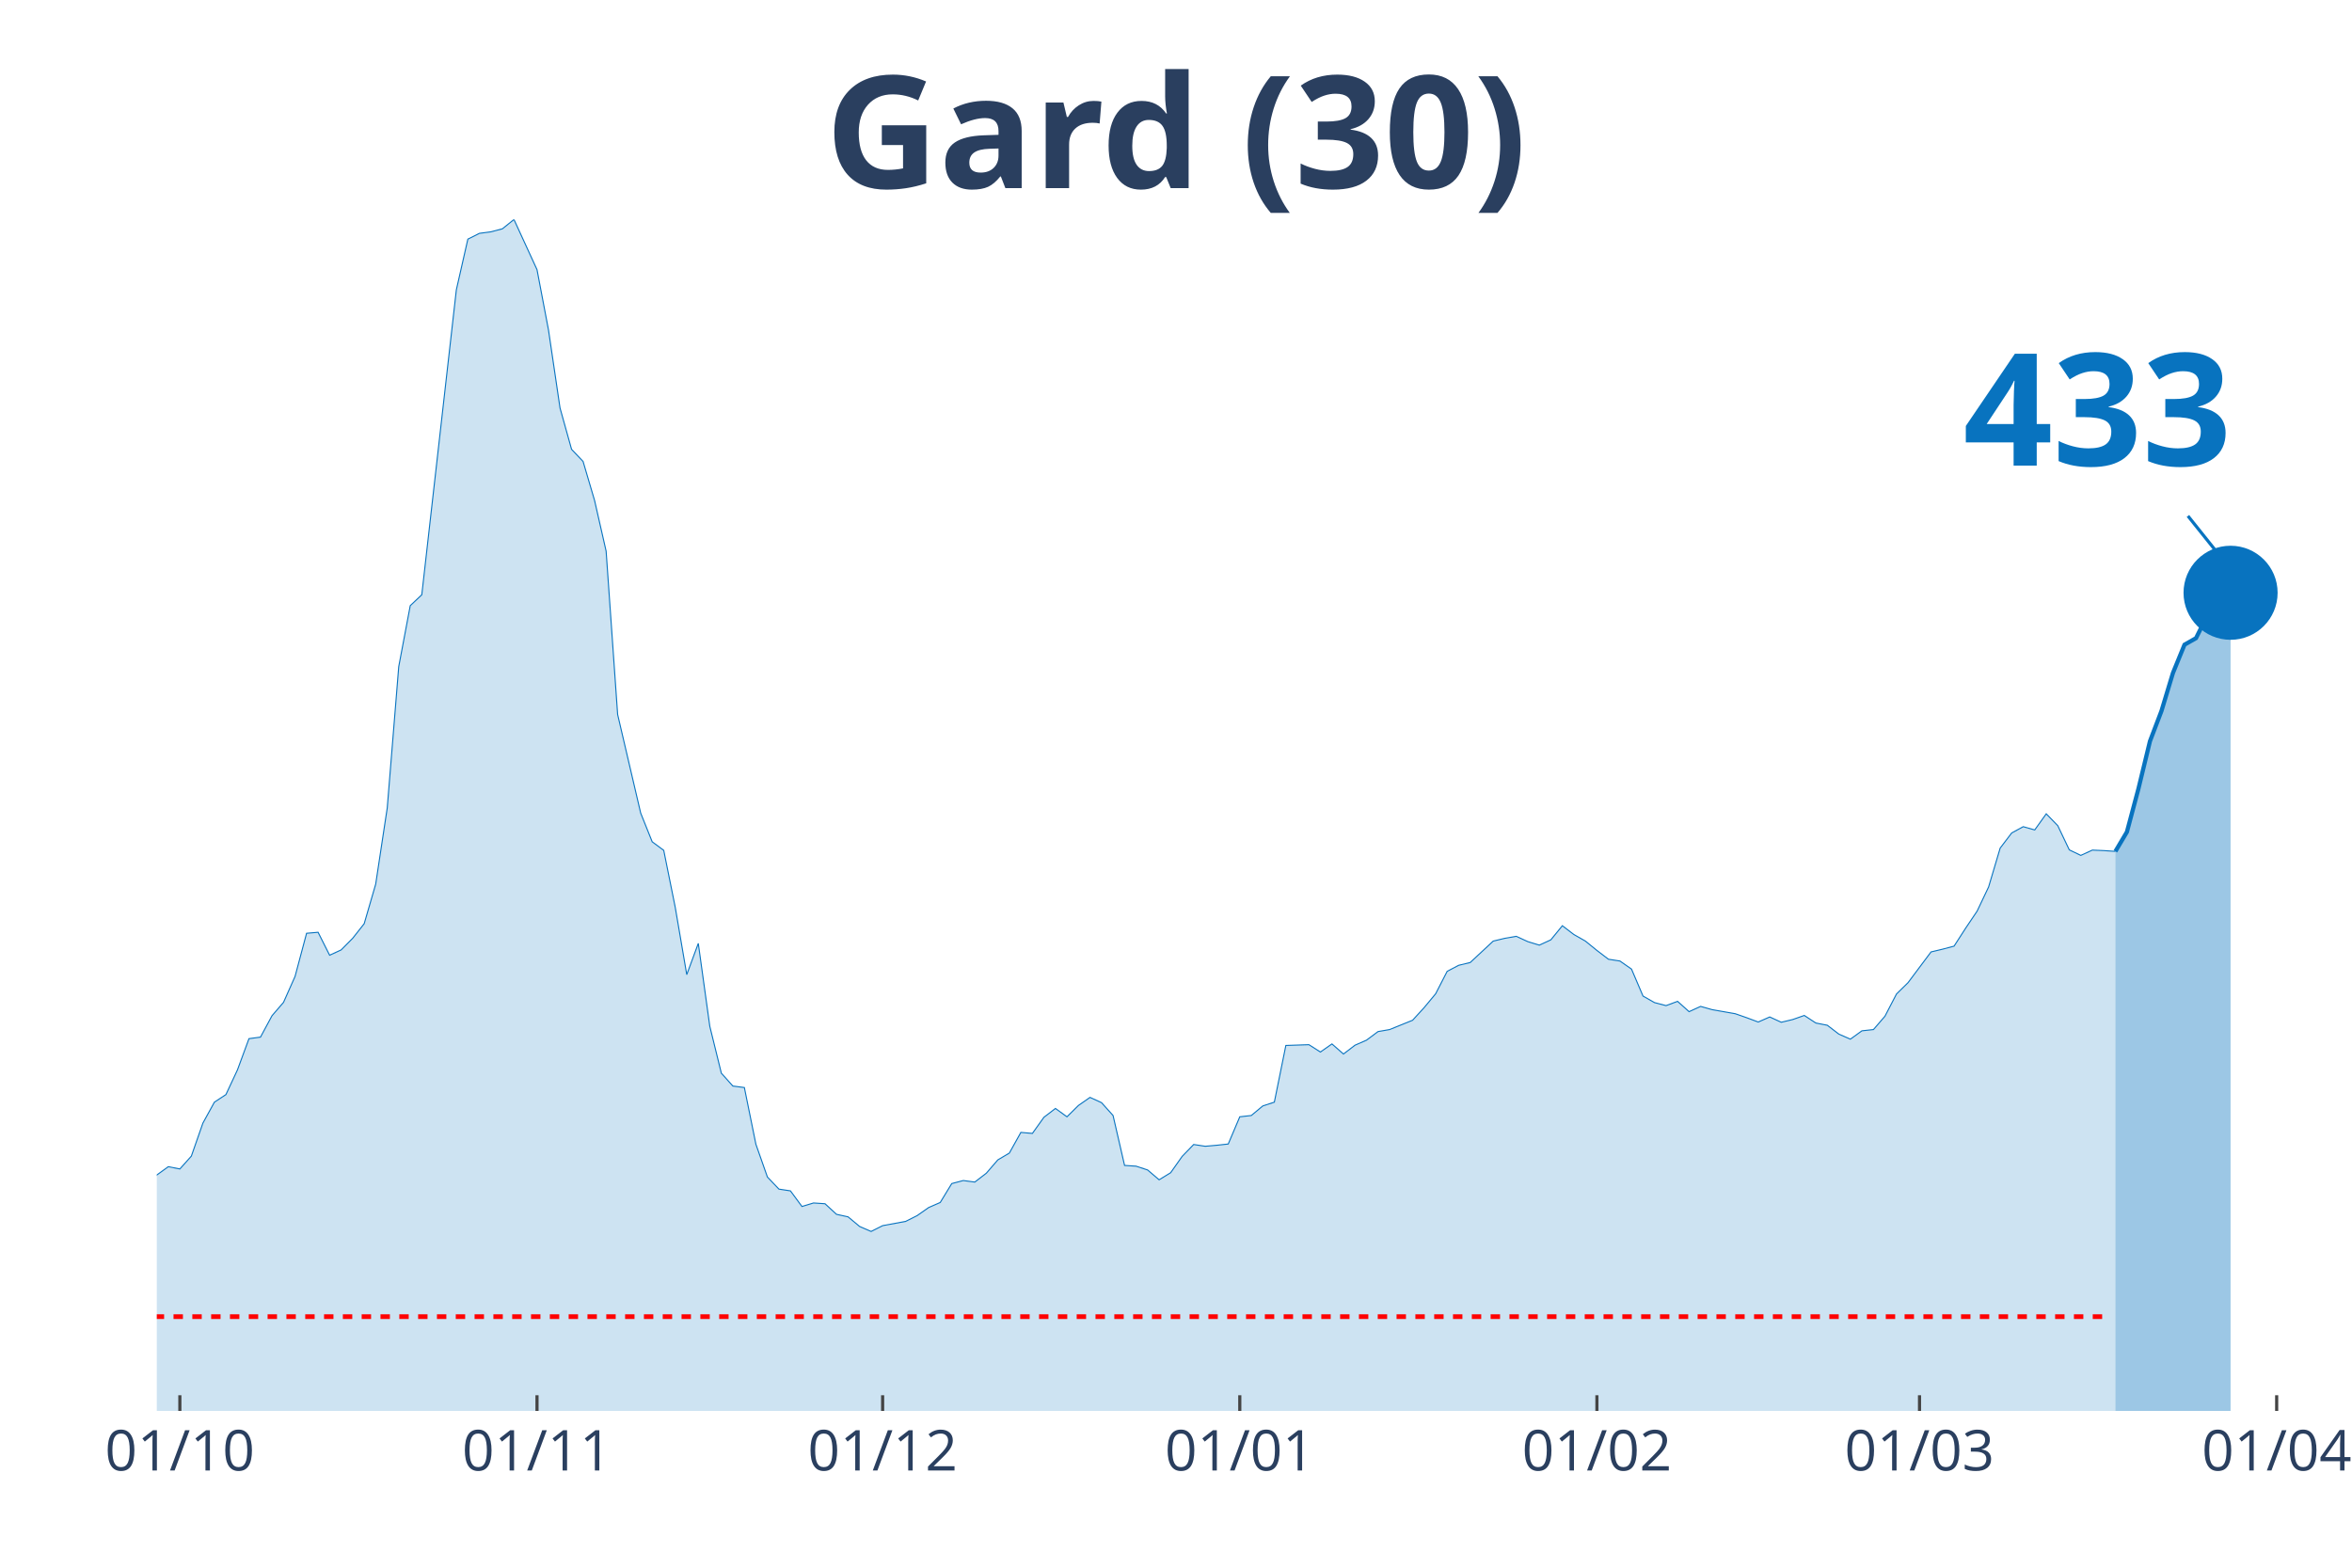
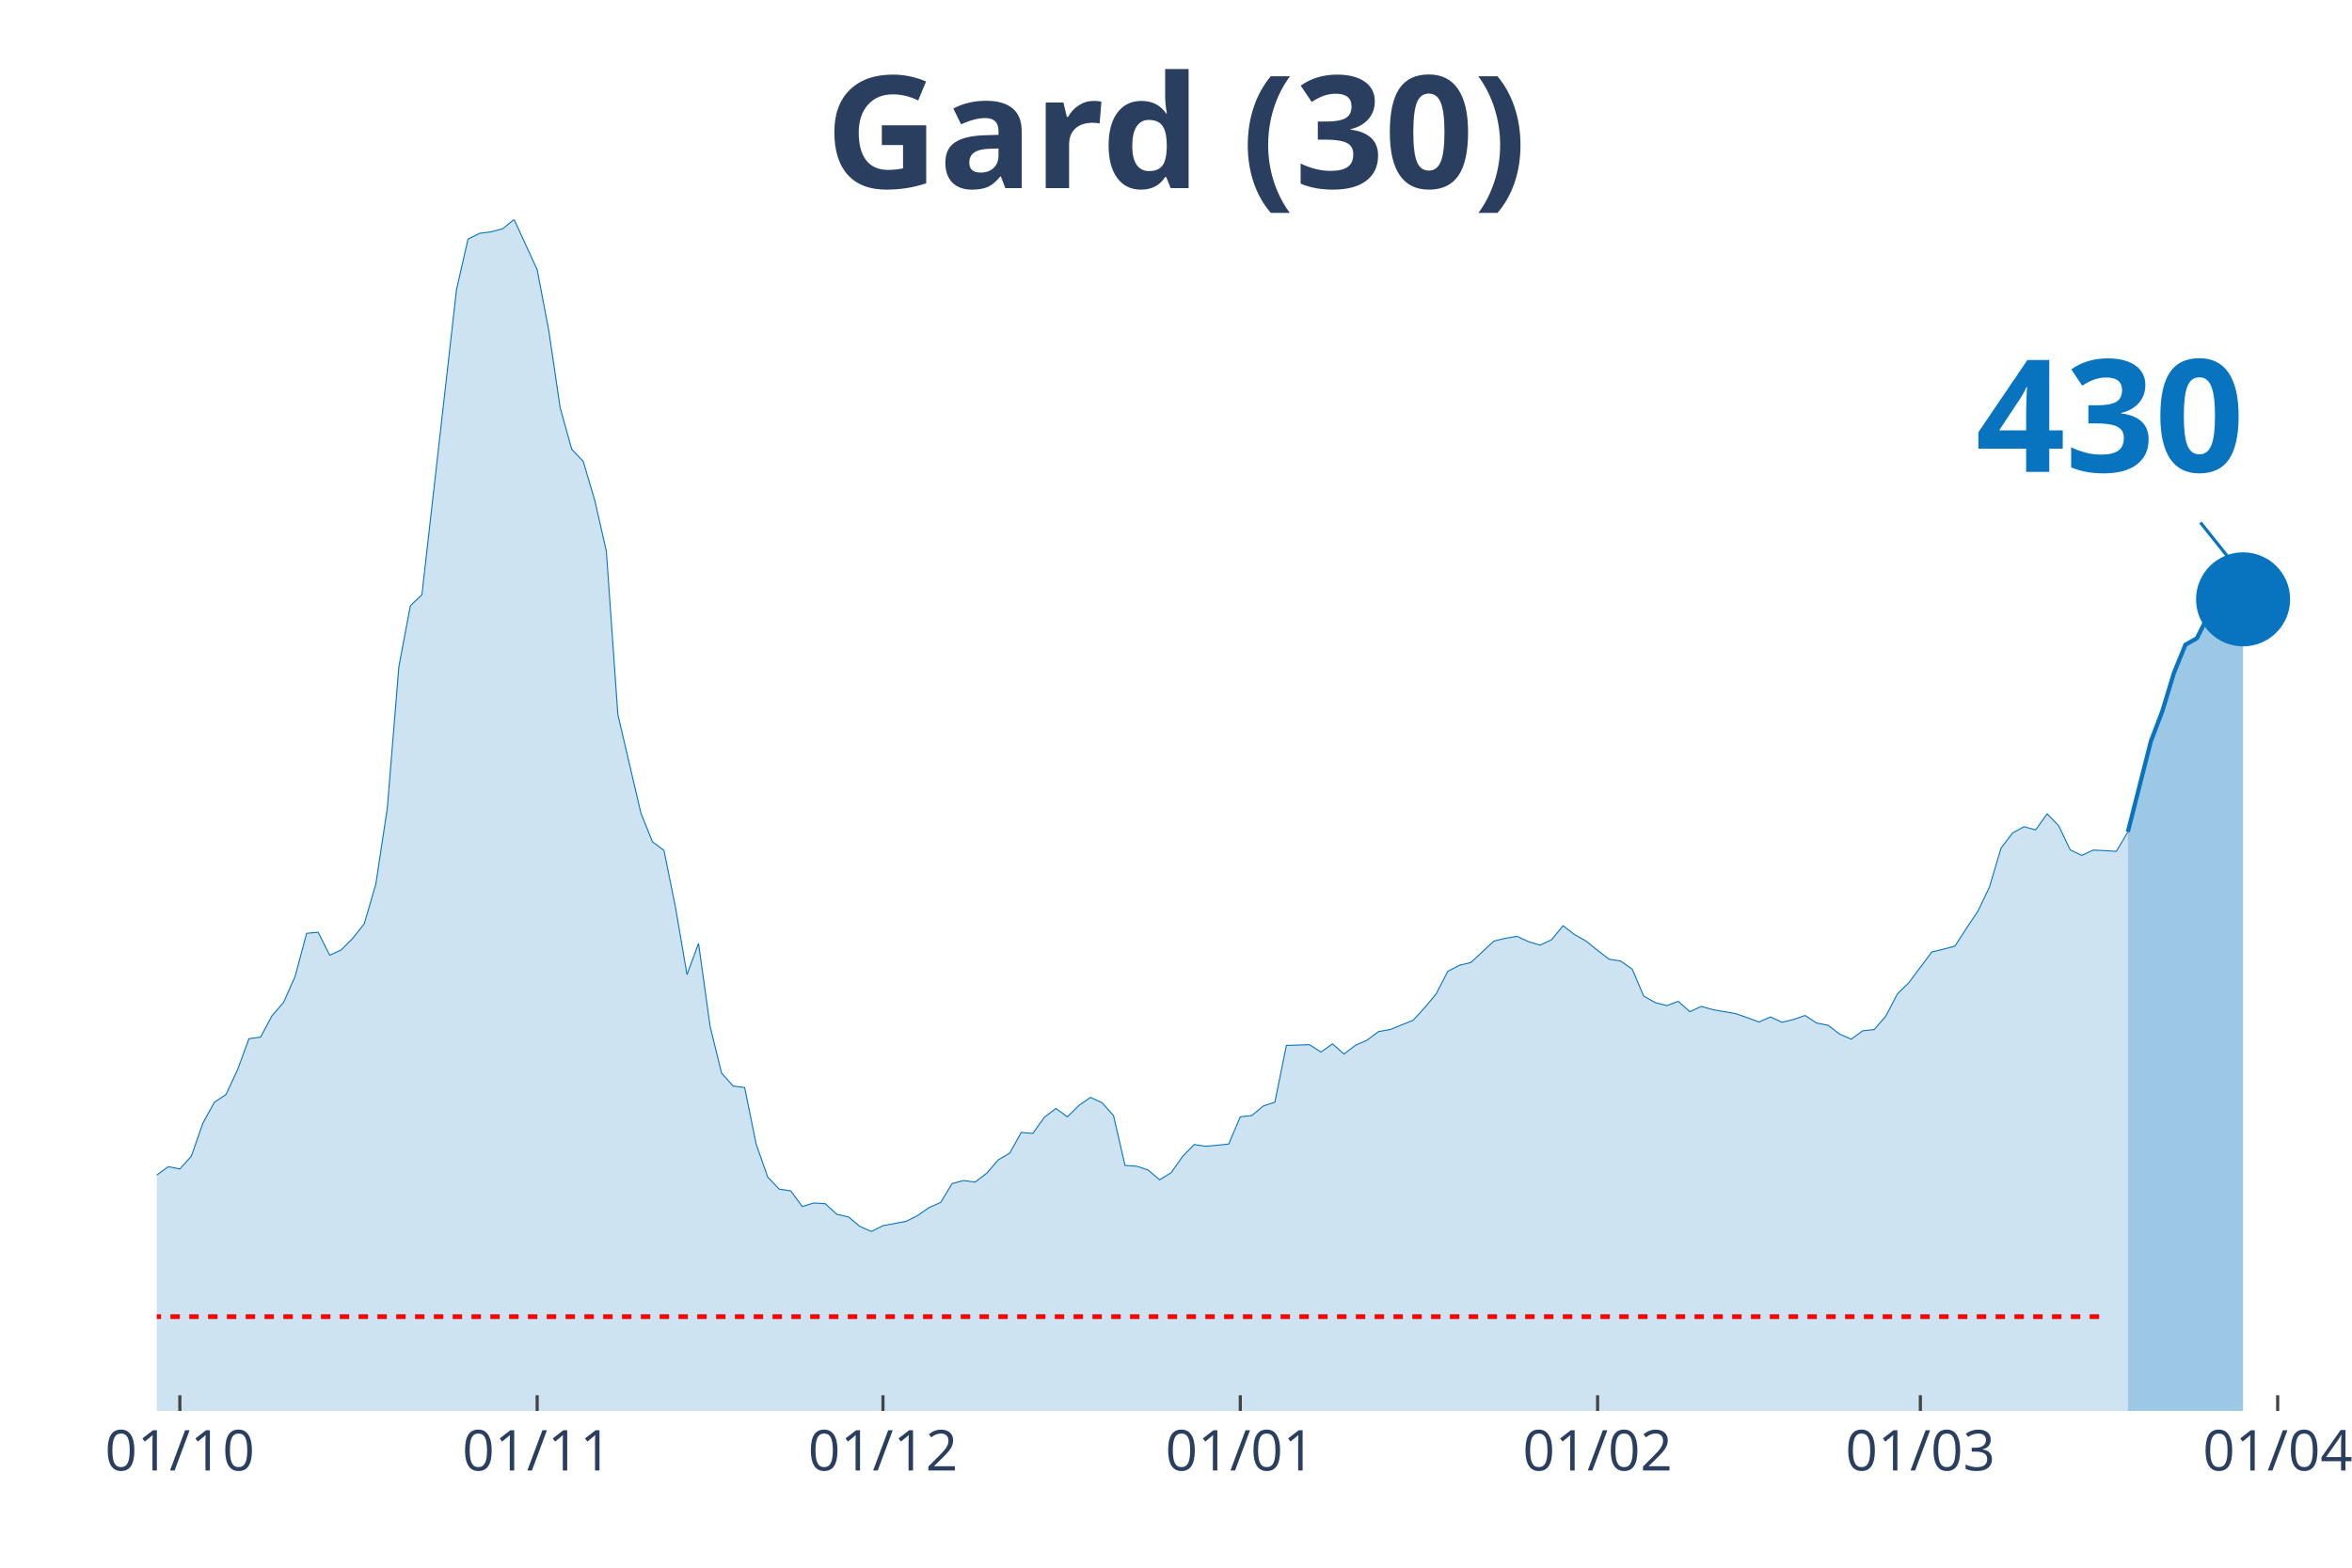
<svg xmlns="http://www.w3.org/2000/svg" class="main-svg" width="1125" height="750" style="" viewBox="0 0 750 500">
  <rect x="0" y="0" width="750" height="500" style="fill: rgb(0, 0, 0); fill-opacity: 0;" />
-   <defs id="defs-351658">
+   <defs id="defs-e3ec4d">
    <g class="clips">
-       <clipPath id="clip351658xyplot" class="plotclip">
-         <rect width="687" height="380" />
+       <clipPath id="clipe3ec4dxyplot" class="plotclip">
+         <rect width="691" height="380" />
      </clipPath>
-       <clipPath class="axesclip" id="clip351658x">
-         <rect x="50" y="0" width="687" height="500" />
+       <clipPath class="axesclip" id="clipe3ec4dx">
+         <rect x="50" y="0" width="691" height="500" />
      </clipPath>
-       <clipPath class="axesclip" id="clip351658y">
+       <clipPath class="axesclip" id="clipe3ec4dy">
        <rect x="0" y="70" width="750" height="380" />
      </clipPath>
-       <clipPath class="axesclip" id="clip351658xy">
-         <rect x="50" y="70" width="687" height="380" />
+       <clipPath class="axesclip" id="clipe3ec4dxy">
+         <rect x="50" y="70" width="691" height="380" />
      </clipPath>
    </g>
    <g class="gradients" />
  </defs>
  <g class="bglayer">
-     <rect class="bg" x="50" y="70" width="687" height="380" style="fill: rgb(0, 0, 0); fill-opacity: 0; stroke-width: 0;" />
+     <rect class="bg" x="50" y="70" width="691" height="380" style="fill: rgb(0, 0, 0); fill-opacity: 0; stroke-width: 0;" />
  </g>
  <g class="layer-below">
    <g class="imagelayer" />
    <g class="shapelayer" />
  </g>
  <g class="cartesianlayer">
    <g class="subplot xy">
      <g class="layer-subplot">
        <g class="shapelayer" />
        <g class="imagelayer" />
      </g>
      <g class="gridlayer">
        <g class="x">
          <path class="xgrid crisp" transform="translate(57.35,0)" d="M0,70v380" style="stroke: rgb(255, 255, 255); stroke-opacity: 1; stroke-width: 1px;" />
-           <path class="xgrid crisp" transform="translate(171.24,0)" d="M0,70v380" style="stroke: rgb(255, 255, 255); stroke-opacity: 1; stroke-width: 1px;" />
-           <path class="xgrid crisp" transform="translate(281.45,0)" d="M0,70v380" style="stroke: rgb(255, 255, 255); stroke-opacity: 1; stroke-width: 1px;" />
-           <path class="xgrid crisp" transform="translate(395.34,0)" d="M0,70v380" style="stroke: rgb(255, 255, 255); stroke-opacity: 1; stroke-width: 1px;" />
-           <path class="xgrid crisp" transform="translate(509.22,0)" d="M0,70v380" style="stroke: rgb(255, 255, 255); stroke-opacity: 1; stroke-width: 1px;" />
-           <path class="xgrid crisp" transform="translate(612.09,0)" d="M0,70v380" style="stroke: rgb(255, 255, 255); stroke-opacity: 1; stroke-width: 1px;" />
-           <path class="xgrid crisp" transform="translate(725.98,0)" d="M0,70v380" style="stroke: rgb(255, 255, 255); stroke-opacity: 1; stroke-width: 1px;" />
+           <path class="xgrid crisp" transform="translate(171.29,0)" d="M0,70v380" style="stroke: rgb(255, 255, 255); stroke-opacity: 1; stroke-width: 1px;" />
+           <path class="xgrid crisp" transform="translate(281.56,0)" d="M0,70v380" style="stroke: rgb(255, 255, 255); stroke-opacity: 1; stroke-width: 1px;" />
+           <path class="xgrid crisp" transform="translate(395.5,0)" d="M0,70v380" style="stroke: rgb(255, 255, 255); stroke-opacity: 1; stroke-width: 1px;" />
+           <path class="xgrid crisp" transform="translate(509.44,0)" d="M0,70v380" style="stroke: rgb(255, 255, 255); stroke-opacity: 1; stroke-width: 1px;" />
+           <path class="xgrid crisp" transform="translate(612.36,0)" d="M0,70v380" style="stroke: rgb(255, 255, 255); stroke-opacity: 1; stroke-width: 1px;" />
+           <path class="xgrid crisp" transform="translate(726.3,0)" d="M0,70v380" style="stroke: rgb(255, 255, 255); stroke-opacity: 1; stroke-width: 1px;" />
        </g>
        <g class="y" />
      </g>
      <g class="zerolinelayer" />
      <path class="xlines-below" />
      <path class="ylines-below" />
      <g class="overlines-below" />
      <g class="xaxislayer-below" />
      <g class="yaxislayer-below" />
      <g class="overaxes-below" />
-       <g class="plot" transform="translate(50, 70)" clip-path="url('#clip351658xyplot')">
+       <g class="plot" transform="translate(50, 70)" clip-path="url('#clipe3ec4dxyplot')">
        <g class="scatterlayer mlayer">
-           <g class="trace scatter trace534b9e" style="stroke-miterlimit: 2;">
+           <g class="trace scatter trace034348" style="stroke-miterlimit: 2;">
            <g class="fills">
              <g>
-                 <path class="js-fill" d="M624.55,380L-499.64,380L-499.64,374.45L-477.59,375.9L-473.92,376.95L-422.49,372.85L-418.81,371L-400.44,369.79L-396.77,372.12L-378.4,377.19L-374.73,376.86L-349.01,376.86L-345.34,376.62L-260.84,375.26L-257.17,373.97L-224.1,373.41L-220.43,373.25L-202.06,370.92L-198.39,370.27L-172.67,362.96L-168.99,362.39L-157.97,356.2L-154.3,355.88L-135.93,351.78L-132.26,351.62L-113.89,347.92L-110.21,344.31L-102.87,338.84L-99.19,337.72L-88.17,333.94L-84.5,335.38L-77.15,332.01L-73.48,332.81L-69.8,333.45L-66.13,331.85L-62.45,332.41L-58.78,328.23L-55.11,327.26L-51.43,324.45L-47.76,322.04L-44.09,321.8L-40.41,316.73L-36.74,314.56L-33.06,313.84L-29.39,314.56L-25.72,316.81L-22.04,315.85L-18.37,314.72L-14.7,315.85L-11.02,316.41L-7.35,317.94L0,304.76L3.67,302.1L7.35,302.83L11.02,298.73L14.7,288.2L18.37,281.52L22.04,279.11L25.72,271.23L29.39,261.27L33.06,260.78L36.74,253.95L40.41,249.69L44.09,241.41L47.76,227.66L51.43,227.34L55.11,234.66L58.78,232.97L62.45,229.27L66.13,224.61L69.8,211.99L73.48,187.71L77.15,142.61L80.82,123.16L84.5,119.7L95.52,22.43L99.19,6.27L102.87,4.42L106.54,3.94L110.21,2.97L113.89,0L121.24,16L124.91,35.29L128.58,60.13L132.26,73.31L135.93,77.17L139.6,89.63L143.28,105.79L146.95,157.88L154.3,189.32L157.97,198.48L161.65,201.21L165.32,219.38L168.99,240.85L172.67,230.88L176.34,257.33L180.02,272.28L183.69,276.38L187.36,276.86L191.04,294.95L194.71,305.4L198.39,309.26L202.06,309.82L205.73,314.8L209.41,313.68L213.08,313.92L216.75,317.3L220.43,318.1L224.1,321.16L227.78,322.76L231.45,320.91L238.8,319.55L242.47,317.7L246.14,315.13L249.82,313.52L253.49,307.49L257.17,306.52L260.84,307.01L264.51,304.19L268.19,299.93L271.86,297.76L275.53,291.17L279.21,291.49L282.88,286.35L286.56,283.53L290.23,286.19L293.9,282.57L297.58,280L301.25,281.68L304.93,285.78L308.6,301.7L312.27,301.94L315.95,303.15L319.62,306.28L323.29,304.03L326.97,298.81L330.64,295.03L334.32,295.59L337.99,295.27L341.66,294.87L345.34,286.19L349.01,285.78L352.68,282.73L356.36,281.52L360.03,263.44L367.38,263.19L371.05,265.53L374.73,262.95L378.4,266.17L382.07,263.36L385.75,261.75L389.42,259.01L393.1,258.37L400.44,255.4L404.12,251.38L407.79,246.96L411.47,239.8L415.14,237.87L418.81,236.99L426.16,230.15L429.83,229.27L433.51,228.63L437.18,230.32L440.86,231.44L444.53,229.75L448.2,225.25L451.88,228.06L455.55,230.15L459.22,233.13L462.9,235.94L466.57,236.51L470.25,239.08L473.92,247.68L477.59,249.77L481.27,250.73L484.94,249.37L488.61,252.66L492.29,250.98L495.96,252.02L503.31,253.31L506.98,254.59L510.66,255.96L514.33,254.35L518.01,256.04L521.68,255.16L525.35,253.87L529.03,256.28L532.7,257L536.37,259.82L540.05,261.43L543.72,258.77L547.4,258.37L551.07,254.11L554.74,247.04L558.42,243.42L565.76,233.61L569.44,232.73L573.11,231.76L576.79,226.05L580.46,220.59L584.13,212.87L587.81,200.49L591.48,195.67L595.16,193.66L598.83,194.7L602.5,189.56L606.18,193.34L609.85,201.05L613.52,202.82L617.2,201.13L620.87,201.29L624.55,201.54" style="fill: rgb(8, 115, 191); fill-opacity: 0.2; stroke-width: 0;" />
+                 <path class="js-fill" d="M628.52,380L-499.87,380L-499.87,374.45L-477.82,375.9L-474.14,376.95L-422.69,372.85L-419.01,371L-400.63,369.79L-396.96,372.12L-378.58,377.19L-374.9,376.86L-349.18,376.86L-345.5,376.62L-260.96,375.26L-257.29,373.97L-224.21,373.41L-220.53,373.25L-202.15,370.92L-198.48,370.27L-172.75,362.96L-169.07,362.39L-158.05,356.2L-154.37,355.88L-135.99,351.78L-132.32,351.62L-113.94,347.92L-110.27,344.31L-102.91,338.84L-99.24,337.72L-88.21,333.94L-84.54,335.38L-77.19,332.01L-73.51,332.81L-69.84,333.45L-66.16,331.85L-62.48,332.41L-58.81,328.23L-55.13,327.26L-51.46,324.45L-47.78,322.04L-44.11,321.8L-40.43,316.73L-36.76,314.56L-33.08,313.84L-29.4,314.56L-25.73,316.81L-22.05,315.85L-18.38,314.72L-14.7,315.85L-11.03,316.41L-7.35,317.94L0,304.76L3.68,302.1L7.35,302.83L11.03,298.73L14.7,288.2L18.38,281.52L22.05,279.11L25.73,271.23L29.4,261.27L33.08,260.78L36.76,253.95L40.43,249.69L44.11,241.41L47.78,227.66L51.46,227.34L55.13,234.66L58.81,232.97L62.48,229.27L66.16,224.61L69.84,211.99L73.51,187.71L77.19,142.61L80.86,123.16L84.54,119.7L95.56,22.43L99.24,6.27L102.91,4.42L106.59,3.94L110.27,2.97L113.94,0L121.29,16L124.97,35.29L128.64,60.13L132.32,73.31L135.99,77.17L139.67,89.63L143.35,105.79L147.02,157.88L154.37,189.32L158.05,198.48L161.72,201.21L165.4,219.38L169.07,240.85L172.75,230.88L176.43,257.33L180.1,272.28L183.78,276.38L187.45,276.86L191.13,294.95L194.8,305.4L198.48,309.26L202.15,309.82L205.83,314.8L209.51,313.68L213.18,313.92L216.86,317.3L220.53,318.1L224.21,321.16L227.88,322.76L231.56,320.91L238.91,319.55L242.59,317.7L246.26,315.13L249.94,313.52L253.61,307.49L257.29,306.52L260.96,307.01L264.64,304.19L268.31,299.93L271.99,297.76L275.66,291.17L279.34,291.49L283.02,286.35L286.69,283.53L290.37,286.19L294.04,282.57L297.72,280L301.39,281.68L305.07,285.78L308.74,301.7L312.42,301.94L316.1,303.15L319.77,306.28L323.45,304.03L327.12,298.81L330.8,295.03L334.47,295.59L338.15,295.27L341.82,294.87L345.5,286.19L349.18,285.78L352.85,282.73L356.53,281.52L360.2,263.44L367.55,263.19L371.23,265.53L374.9,262.95L378.58,266.17L382.26,263.36L385.93,261.75L389.61,259.01L393.28,258.37L400.63,255.4L404.31,251.38L407.98,246.96L411.66,239.8L415.34,237.87L419.01,236.99L426.36,230.15L430.04,229.27L433.71,228.63L437.39,230.32L441.06,231.44L444.74,229.75L448.41,225.25L452.09,228.06L455.77,230.15L459.44,233.13L463.12,235.94L466.79,236.51L470.47,239.08L474.14,247.68L477.82,249.77L481.49,250.73L485.17,249.37L488.85,252.66L492.52,250.98L496.2,252.02L503.55,253.31L507.22,254.59L510.9,255.96L514.57,254.35L518.25,256.04L521.93,255.16L525.6,253.87L529.28,256.28L532.95,257L536.63,259.82L540.3,261.43L543.98,258.77L547.65,258.37L551.33,254.11L555.01,247.04L558.68,243.42L566.03,233.61L569.71,232.73L573.38,231.76L577.06,226.05L580.73,220.59L584.41,212.87L588.09,200.49L591.76,195.67L595.44,193.66L599.11,194.7L602.79,189.56L606.46,193.34L610.14,201.05L613.81,202.82L617.49,201.13L621.16,201.29L624.84,201.54L628.52,195.35" style="fill: rgb(8, 115, 191); fill-opacity: 0.2; stroke-width: 0;" />
              </g>
            </g>
            <g class="errorbars" />
            <g class="lines">
-               <path class="js-line" d="M-499.64,374.45L-477.59,375.9L-473.92,376.95L-422.49,372.85L-418.81,371L-400.44,369.79L-396.77,372.12L-378.4,377.19L-374.73,376.86L-349.01,376.86L-345.34,376.62L-260.84,375.26L-257.17,373.97L-224.1,373.41L-220.43,373.25L-202.06,370.92L-198.39,370.27L-172.67,362.96L-168.99,362.39L-157.97,356.2L-154.3,355.88L-135.93,351.78L-132.26,351.62L-113.89,347.92L-110.21,344.31L-102.87,338.84L-99.19,337.72L-88.17,333.94L-84.5,335.38L-77.15,332.01L-73.48,332.81L-69.8,333.45L-66.13,331.85L-62.45,332.41L-58.78,328.23L-55.11,327.26L-51.43,324.45L-47.76,322.04L-44.09,321.8L-40.41,316.73L-36.74,314.56L-33.06,313.84L-29.39,314.56L-25.72,316.81L-22.04,315.85L-18.37,314.72L-14.7,315.85L-11.02,316.41L-7.35,317.94L0,304.76L3.67,302.1L7.35,302.83L11.02,298.73L14.7,288.2L18.37,281.52L22.04,279.11L25.72,271.23L29.39,261.27L33.06,260.78L36.74,253.95L40.41,249.69L44.09,241.41L47.76,227.66L51.43,227.34L55.11,234.66L58.78,232.97L62.45,229.27L66.13,224.61L69.8,211.99L73.48,187.71L77.15,142.61L80.82,123.16L84.5,119.7L95.52,22.43L99.19,6.27L102.87,4.42L106.54,3.94L110.21,2.97L113.89,0L121.24,16L124.91,35.29L128.58,60.13L132.26,73.31L135.93,77.17L139.6,89.63L143.28,105.79L146.95,157.88L154.3,189.32L157.97,198.48L161.65,201.21L165.32,219.38L168.99,240.85L172.67,230.88L176.34,257.33L180.02,272.28L183.69,276.38L187.36,276.86L191.04,294.95L194.71,305.4L198.39,309.26L202.06,309.82L205.73,314.8L209.41,313.68L213.08,313.92L216.75,317.3L220.43,318.1L224.1,321.16L227.78,322.76L231.45,320.91L238.8,319.55L242.47,317.7L246.14,315.13L249.82,313.52L253.49,307.49L257.17,306.52L260.84,307.01L264.51,304.19L268.19,299.93L271.86,297.76L275.53,291.17L279.21,291.49L282.88,286.35L286.56,283.53L290.23,286.19L293.9,282.57L297.58,280L301.25,281.68L304.93,285.78L308.6,301.7L312.27,301.94L315.95,303.15L319.62,306.28L323.29,304.03L326.97,298.81L330.64,295.03L334.32,295.59L337.99,295.27L341.66,294.87L345.34,286.19L349.01,285.78L352.68,282.73L356.36,281.52L360.03,263.44L367.38,263.19L371.05,265.53L374.73,262.95L378.4,266.17L382.07,263.36L385.75,261.75L389.42,259.01L393.1,258.37L400.44,255.4L404.12,251.38L407.79,246.96L411.47,239.8L415.14,237.87L418.81,236.99L426.16,230.15L429.83,229.27L433.51,228.63L437.18,230.32L440.86,231.44L444.53,229.75L448.2,225.25L451.88,228.06L455.55,230.15L459.22,233.13L462.9,235.94L466.57,236.51L470.25,239.08L473.92,247.68L477.59,249.77L481.27,250.73L484.94,249.37L488.61,252.66L492.29,250.98L495.96,252.02L503.31,253.31L506.98,254.59L510.66,255.96L514.33,254.35L518.01,256.04L521.68,255.16L525.35,253.87L529.03,256.28L532.7,257L536.37,259.82L540.05,261.43L543.72,258.77L547.4,258.37L551.07,254.11L554.74,247.04L558.42,243.42L565.76,233.61L569.44,232.73L573.11,231.76L576.79,226.05L580.46,220.59L584.13,212.87L587.81,200.49L591.48,195.67L595.16,193.66L598.83,194.7L602.5,189.56L606.18,193.34L609.85,201.05L613.52,202.82L617.2,201.13L620.87,201.29L624.55,201.54" style="vector-effect: non-scaling-stroke; fill: none; stroke: rgb(8, 115, 191); stroke-opacity: 1; stroke-width: 0.5px; opacity: 1;" />
+               <path class="js-line" d="M-499.87,374.45L-477.82,375.9L-474.14,376.95L-422.69,372.85L-419.01,371L-400.63,369.79L-396.96,372.12L-378.58,377.19L-374.9,376.86L-349.18,376.86L-345.5,376.62L-260.96,375.26L-257.29,373.97L-224.21,373.41L-220.53,373.25L-202.15,370.92L-198.48,370.27L-172.75,362.96L-169.07,362.39L-158.05,356.2L-154.37,355.88L-135.99,351.78L-132.32,351.62L-113.94,347.92L-110.27,344.31L-102.91,338.84L-99.24,337.72L-88.21,333.94L-84.54,335.38L-77.19,332.01L-73.51,332.81L-69.84,333.45L-66.16,331.85L-62.48,332.41L-58.81,328.23L-55.13,327.26L-51.46,324.45L-47.78,322.04L-44.11,321.8L-40.43,316.73L-36.76,314.56L-33.08,313.84L-29.4,314.56L-25.73,316.81L-22.05,315.85L-18.38,314.72L-14.7,315.85L-11.03,316.41L-7.35,317.94L0,304.76L3.68,302.1L7.35,302.83L11.03,298.73L14.7,288.2L18.38,281.52L22.05,279.11L25.73,271.23L29.4,261.27L33.08,260.78L36.76,253.95L40.43,249.69L44.11,241.41L47.78,227.66L51.46,227.34L55.13,234.66L58.81,232.97L62.48,229.27L66.16,224.61L69.84,211.99L73.51,187.71L77.19,142.61L80.86,123.16L84.54,119.7L95.56,22.43L99.24,6.27L102.91,4.42L106.59,3.94L110.27,2.97L113.94,0L121.29,16L124.97,35.29L128.64,60.13L132.32,73.31L135.99,77.17L139.67,89.63L143.35,105.79L147.02,157.88L154.37,189.32L158.05,198.48L161.72,201.21L165.4,219.38L169.07,240.85L172.75,230.88L176.43,257.33L180.1,272.28L183.78,276.38L187.45,276.86L191.13,294.95L194.8,305.4L198.48,309.26L202.15,309.82L205.83,314.8L209.51,313.68L213.18,313.92L216.86,317.3L220.53,318.1L224.21,321.16L227.88,322.76L231.56,320.91L238.91,319.55L242.59,317.7L246.26,315.13L249.94,313.52L253.61,307.49L257.29,306.52L260.96,307.01L264.64,304.19L268.31,299.93L271.99,297.76L275.66,291.17L279.34,291.49L283.02,286.35L286.69,283.53L290.37,286.19L294.04,282.57L297.72,280L301.39,281.68L305.07,285.78L308.74,301.7L312.42,301.94L316.1,303.15L319.77,306.28L323.45,304.03L327.12,298.81L330.8,295.03L334.47,295.59L338.15,295.27L341.82,294.87L345.5,286.19L349.18,285.78L352.85,282.73L356.53,281.52L360.2,263.44L367.55,263.19L371.23,265.53L374.9,262.95L378.58,266.17L382.26,263.36L385.93,261.75L389.61,259.01L393.28,258.37L400.63,255.4L404.31,251.38L407.98,246.96L411.66,239.8L415.34,237.87L419.01,236.99L426.36,230.15L430.04,229.27L433.71,228.63L437.39,230.32L441.06,231.44L444.74,229.75L448.41,225.25L452.09,228.06L455.77,230.15L459.44,233.13L463.12,235.94L466.79,236.51L470.47,239.08L474.14,247.68L477.82,249.77L481.49,250.73L485.17,249.37L488.85,252.66L492.52,250.98L496.2,252.02L503.55,253.31L507.22,254.59L510.9,255.96L514.57,254.35L518.25,256.04L521.93,255.16L525.6,253.87L529.28,256.28L532.95,257L536.63,259.82L540.3,261.43L543.98,258.77L547.65,258.37L551.33,254.11L555.01,247.04L558.68,243.42L566.03,233.61L569.71,232.73L573.38,231.76L577.06,226.05L580.73,220.59L584.41,212.87L588.09,200.49L591.76,195.67L595.44,193.66L599.11,194.7L602.79,189.56L606.46,193.34L610.14,201.05L613.81,202.82L617.49,201.13L621.16,201.29L624.84,201.54L628.52,195.35" style="vector-effect: non-scaling-stroke; fill: none; stroke: rgb(8, 115, 191); stroke-opacity: 1; stroke-width: 0.5px; opacity: 1;" />
            </g>
            <g class="points" />
            <g class="text" />
          </g>
-           <g class="trace scatter trace8c1c67" style="stroke-miterlimit: 2;">
+           <g class="trace scatter trace2b1f0b" style="stroke-miterlimit: 2;">
            <g class="fills">
              <g>
-                 <path class="js-fill" d="M661.28,380L624.55,380L624.55,201.54L628.22,195.35L631.89,181.6L635.57,166.41L639.24,156.76L642.91,144.62L646.59,135.62L650.26,133.53L653.94,126.13L657.61,121.39L661.28,119.06" style="fill: rgb(8, 115, 191); fill-opacity: 0.4; stroke-width: 0;" />
+                 <path class="js-fill" d="M665.27,380L628.52,380L628.52,195.35L635.87,166.41L639.54,156.76L643.22,144.62L646.89,135.62L650.57,133.53L654.24,126.13L657.92,121.31L661.6,118.73L665.27,121.15" style="fill: rgb(8, 115, 191); fill-opacity: 0.4; stroke-width: 0;" />
              </g>
            </g>
            <g class="errorbars" />
            <g class="lines">
-               <path class="js-line" d="M624.55,201.54L628.22,195.35L631.89,181.6L635.57,166.41L639.24,156.76L642.91,144.62L646.59,135.62L650.26,133.53L653.94,126.13L657.61,121.39L661.28,119.06" style="vector-effect: non-scaling-stroke; fill: none; stroke: rgb(8, 115, 191); stroke-opacity: 1; stroke-width: 2px; opacity: 1;" />
+               <path class="js-line" d="M628.52,195.35L635.87,166.41L639.54,156.76L643.22,144.62L646.89,135.62L650.57,133.53L654.24,126.13L657.92,121.31L661.6,118.73L665.27,121.15" style="vector-effect: non-scaling-stroke; fill: none; stroke: rgb(8, 115, 191); stroke-opacity: 1; stroke-width: 2px; opacity: 1;" />
            </g>
            <g class="points" />
            <g class="text" />
          </g>
-           <g class="trace scatter trace5e16d2" style="stroke-miterlimit: 2; opacity: 1;">
+           <g class="trace scatter trace296692" style="stroke-miterlimit: 2; opacity: 1;">
            <g class="fills" />
            <g class="errorbars" />
            <g class="lines" />
            <g class="points">
-               <path class="point" transform="translate(661.28,119.06)" d="M15,0A15,15 0 1,1 0,-15A15,15 0 0,1 15,0Z" style="opacity: 1; stroke-width: 0px; fill: rgb(8, 115, 191); fill-opacity: 1;" />
+               <path class="point" transform="translate(665.27,121.15)" d="M15,0A15,15 0 1,1 0,-15A15,15 0 0,1 15,0Z" style="opacity: 1; stroke-width: 0px; fill: rgb(8, 115, 191); fill-opacity: 1;" />
            </g>
            <g class="text" />
          </g>
        </g>
      </g>
      <g class="overplot" />
      <path class="xlines-above crisp" style="fill: none; stroke-width: 1px; stroke: rgb(0, 0, 0); stroke-opacity: 0;" d="" />
      <path class="ylines-above crisp" style="fill: none;" d="M0,0" />
      <g class="overlines-above" />
      <g class="xaxislayer-above">
        <path class="xtick ticks crisp" d="M0,450v-5" transform="translate(57.35,0)" style="stroke: rgb(68, 68, 68); stroke-opacity: 1; stroke-width: 1px;" />
-         <path class="xtick ticks crisp" d="M0,450v-5" transform="translate(171.24,0)" style="stroke: rgb(68, 68, 68); stroke-opacity: 1; stroke-width: 1px;" />
-         <path class="xtick ticks crisp" d="M0,450v-5" transform="translate(281.45,0)" style="stroke: rgb(68, 68, 68); stroke-opacity: 1; stroke-width: 1px;" />
-         <path class="xtick ticks crisp" d="M0,450v-5" transform="translate(395.34,0)" style="stroke: rgb(68, 68, 68); stroke-opacity: 1; stroke-width: 1px;" />
-         <path class="xtick ticks crisp" d="M0,450v-5" transform="translate(509.22,0)" style="stroke: rgb(68, 68, 68); stroke-opacity: 1; stroke-width: 1px;" />
-         <path class="xtick ticks crisp" d="M0,450v-5" transform="translate(612.09,0)" style="stroke: rgb(68, 68, 68); stroke-opacity: 1; stroke-width: 1px;" />
-         <path class="xtick ticks crisp" d="M0,450v-5" transform="translate(725.98,0)" style="stroke: rgb(68, 68, 68); stroke-opacity: 1; stroke-width: 1px;" />
+         <path class="xtick ticks crisp" d="M0,450v-5" transform="translate(171.29,0)" style="stroke: rgb(68, 68, 68); stroke-opacity: 1; stroke-width: 1px;" />
+         <path class="xtick ticks crisp" d="M0,450v-5" transform="translate(281.56,0)" style="stroke: rgb(68, 68, 68); stroke-opacity: 1; stroke-width: 1px;" />
+         <path class="xtick ticks crisp" d="M0,450v-5" transform="translate(395.5,0)" style="stroke: rgb(68, 68, 68); stroke-opacity: 1; stroke-width: 1px;" />
+         <path class="xtick ticks crisp" d="M0,450v-5" transform="translate(509.44,0)" style="stroke: rgb(68, 68, 68); stroke-opacity: 1; stroke-width: 1px;" />
+         <path class="xtick ticks crisp" d="M0,450v-5" transform="translate(612.36,0)" style="stroke: rgb(68, 68, 68); stroke-opacity: 1; stroke-width: 1px;" />
+         <path class="xtick ticks crisp" d="M0,450v-5" transform="translate(726.3,0)" style="stroke: rgb(68, 68, 68); stroke-opacity: 1; stroke-width: 1px;" />
        <g class="xtick">
          <text text-anchor="middle" x="0" y="469" transform="translate(57.35,0)" style="font-family: 'Open Sans', verdana, arial, sans-serif; font-size: 18px; fill: rgb(42, 63, 95); fill-opacity: 1; white-space: pre;">01/10</text>
        </g>
        <g class="xtick">
-           <text text-anchor="middle" x="0" y="469" transform="translate(171.24,0)" style="font-family: 'Open Sans', verdana, arial, sans-serif; font-size: 18px; fill: rgb(42, 63, 95); fill-opacity: 1; white-space: pre;">01/11</text>
+           <text text-anchor="middle" x="0" y="469" transform="translate(171.29,0)" style="font-family: 'Open Sans', verdana, arial, sans-serif; font-size: 18px; fill: rgb(42, 63, 95); fill-opacity: 1; white-space: pre;">01/11</text>
        </g>
        <g class="xtick">
-           <text text-anchor="middle" x="0" y="469" transform="translate(281.45,0)" style="font-family: 'Open Sans', verdana, arial, sans-serif; font-size: 18px; fill: rgb(42, 63, 95); fill-opacity: 1; white-space: pre;">01/12</text>
+           <text text-anchor="middle" x="0" y="469" transform="translate(281.56,0)" style="font-family: 'Open Sans', verdana, arial, sans-serif; font-size: 18px; fill: rgb(42, 63, 95); fill-opacity: 1; white-space: pre;">01/12</text>
        </g>
        <g class="xtick">
-           <text text-anchor="middle" x="0" y="469" transform="translate(395.34,0)" style="font-family: 'Open Sans', verdana, arial, sans-serif; font-size: 18px; fill: rgb(42, 63, 95); fill-opacity: 1; white-space: pre;">01/01</text>
+           <text text-anchor="middle" x="0" y="469" transform="translate(395.5,0)" style="font-family: 'Open Sans', verdana, arial, sans-serif; font-size: 18px; fill: rgb(42, 63, 95); fill-opacity: 1; white-space: pre;">01/01</text>
        </g>
        <g class="xtick">
-           <text text-anchor="middle" x="0" y="469" transform="translate(509.22,0)" style="font-family: 'Open Sans', verdana, arial, sans-serif; font-size: 18px; fill: rgb(42, 63, 95); fill-opacity: 1; white-space: pre;">01/02</text>
+           <text text-anchor="middle" x="0" y="469" transform="translate(509.44,0)" style="font-family: 'Open Sans', verdana, arial, sans-serif; font-size: 18px; fill: rgb(42, 63, 95); fill-opacity: 1; white-space: pre;">01/02</text>
        </g>
        <g class="xtick">
-           <text text-anchor="middle" x="0" y="469" transform="translate(612.09,0)" style="font-family: 'Open Sans', verdana, arial, sans-serif; font-size: 18px; fill: rgb(42, 63, 95); fill-opacity: 1; white-space: pre;">01/03</text>
+           <text text-anchor="middle" x="0" y="469" transform="translate(612.36,0)" style="font-family: 'Open Sans', verdana, arial, sans-serif; font-size: 18px; fill: rgb(42, 63, 95); fill-opacity: 1; white-space: pre;">01/03</text>
        </g>
        <g class="xtick">
-           <text text-anchor="middle" x="0" y="469" transform="translate(725.98,0)" style="font-family: 'Open Sans', verdana, arial, sans-serif; font-size: 18px; fill: rgb(42, 63, 95); fill-opacity: 1; white-space: pre;">01/04</text>
+           <text text-anchor="middle" x="0" y="469" transform="translate(726.3,0)" style="font-family: 'Open Sans', verdana, arial, sans-serif; font-size: 18px; fill: rgb(42, 63, 95); fill-opacity: 1; white-space: pre;">01/04</text>
        </g>
      </g>
      <g class="yaxislayer-above" />
      <g class="overaxes-above" />
    </g>
  </g>
  <g class="polarlayer" />
  <g class="ternarylayer" />
  <g class="geolayer" />
  <g class="funnelarealayer" />
  <g class="pielayer" />
  <g class="treemaplayer" />
  <g class="sunburstlayer" />
  <g class="glimages" />
-   <defs id="topdefs-351658">
+   <defs id="topdefs-e3ec4d">
    <g class="clips" />
  </defs>
  <g class="layer-above">
    <g class="imagelayer" />
    <g class="shapelayer">
-       <path data-index="0" fill-rule="evenodd" d="M-2014.67,419.92L670.87,419.92" clip-path="url('#clip351658xy')" style="opacity: 1; stroke: rgb(255, 0, 0); stroke-opacity: 1; fill: rgb(0, 0, 0); fill-opacity: 0; stroke-dasharray: 3px, 3px; stroke-width: 1.5px;" />
+       <path data-index="0" fill-rule="evenodd" d="M-2015.65,419.92L671.16,419.92" clip-path="url('#clipe3ec4dxy')" style="opacity: 1; stroke: rgb(255, 0, 0); stroke-opacity: 1; fill: rgb(0, 0, 0); fill-opacity: 0; stroke-dasharray: 3px, 3px; stroke-width: 1.5px;" />
    </g>
  </g>
  <g class="infolayer">
    <g class="g-gtitle">
      <text class="gtitle" x="375" y="25" text-anchor="middle" dy="0.7em" style="font-family: 'Open Sans', verdana, arial, sans-serif; font-size: 50px; fill: rgb(42, 63, 95); opacity: 1; font-weight: normal; white-space: pre;">
        <tspan style="font-weight:bold">Gard (30)</tspan>
      </text>
    </g>
    <g class="g-xtitle" />
    <g class="annotation" data-index="0" style="opacity: 1;">
-       <g class="annotation-text-g" transform="rotate(0,669.28,129.06)">
-         <g class="cursor-pointer" transform="translate(611, 93)">
+       <g class="annotation-text-g" transform="rotate(0,673.27,131.15)">
+         <g class="cursor-pointer" transform="translate(615, 95)">
          <rect class="bg" x="0.5" y="0.5" width="115" height="71" style="stroke-width: 1px; stroke: rgb(0, 0, 0); stroke-opacity: 0; fill: rgb(255, 255, 255); fill-opacity: 0.6;" />
          <text class="annotation-text" text-anchor="middle" x="57.812" y="55.5" style="font-family: 'Open Sans', verdana, arial, sans-serif; font-size: 50px; fill: rgb(8, 115, 191); fill-opacity: 1; white-space: pre;">
-             <tspan style="font-weight:bold">433 </tspan>
+             <tspan style="font-weight:bold">430 </tspan>
          </text>
        </g>
      </g>
      <g class="annotation-arrow-g" style="opacity: 1;">
-         <path d="M697.68,164.56L709.28,179.06" style="stroke-width: 1px; stroke: rgb(8, 115, 191); stroke-opacity: 1; stroke-dasharray: 0px, 0px, 18.569px, 18.569px;" />
+         <path d="M701.67,166.65L713.27,181.15" style="stroke-width: 1px; stroke: rgb(8, 115, 191); stroke-opacity: 1; stroke-dasharray: 0px, 0px, 18.569px, 18.569px;" />
      </g>
    </g>
  </g>
</svg>
